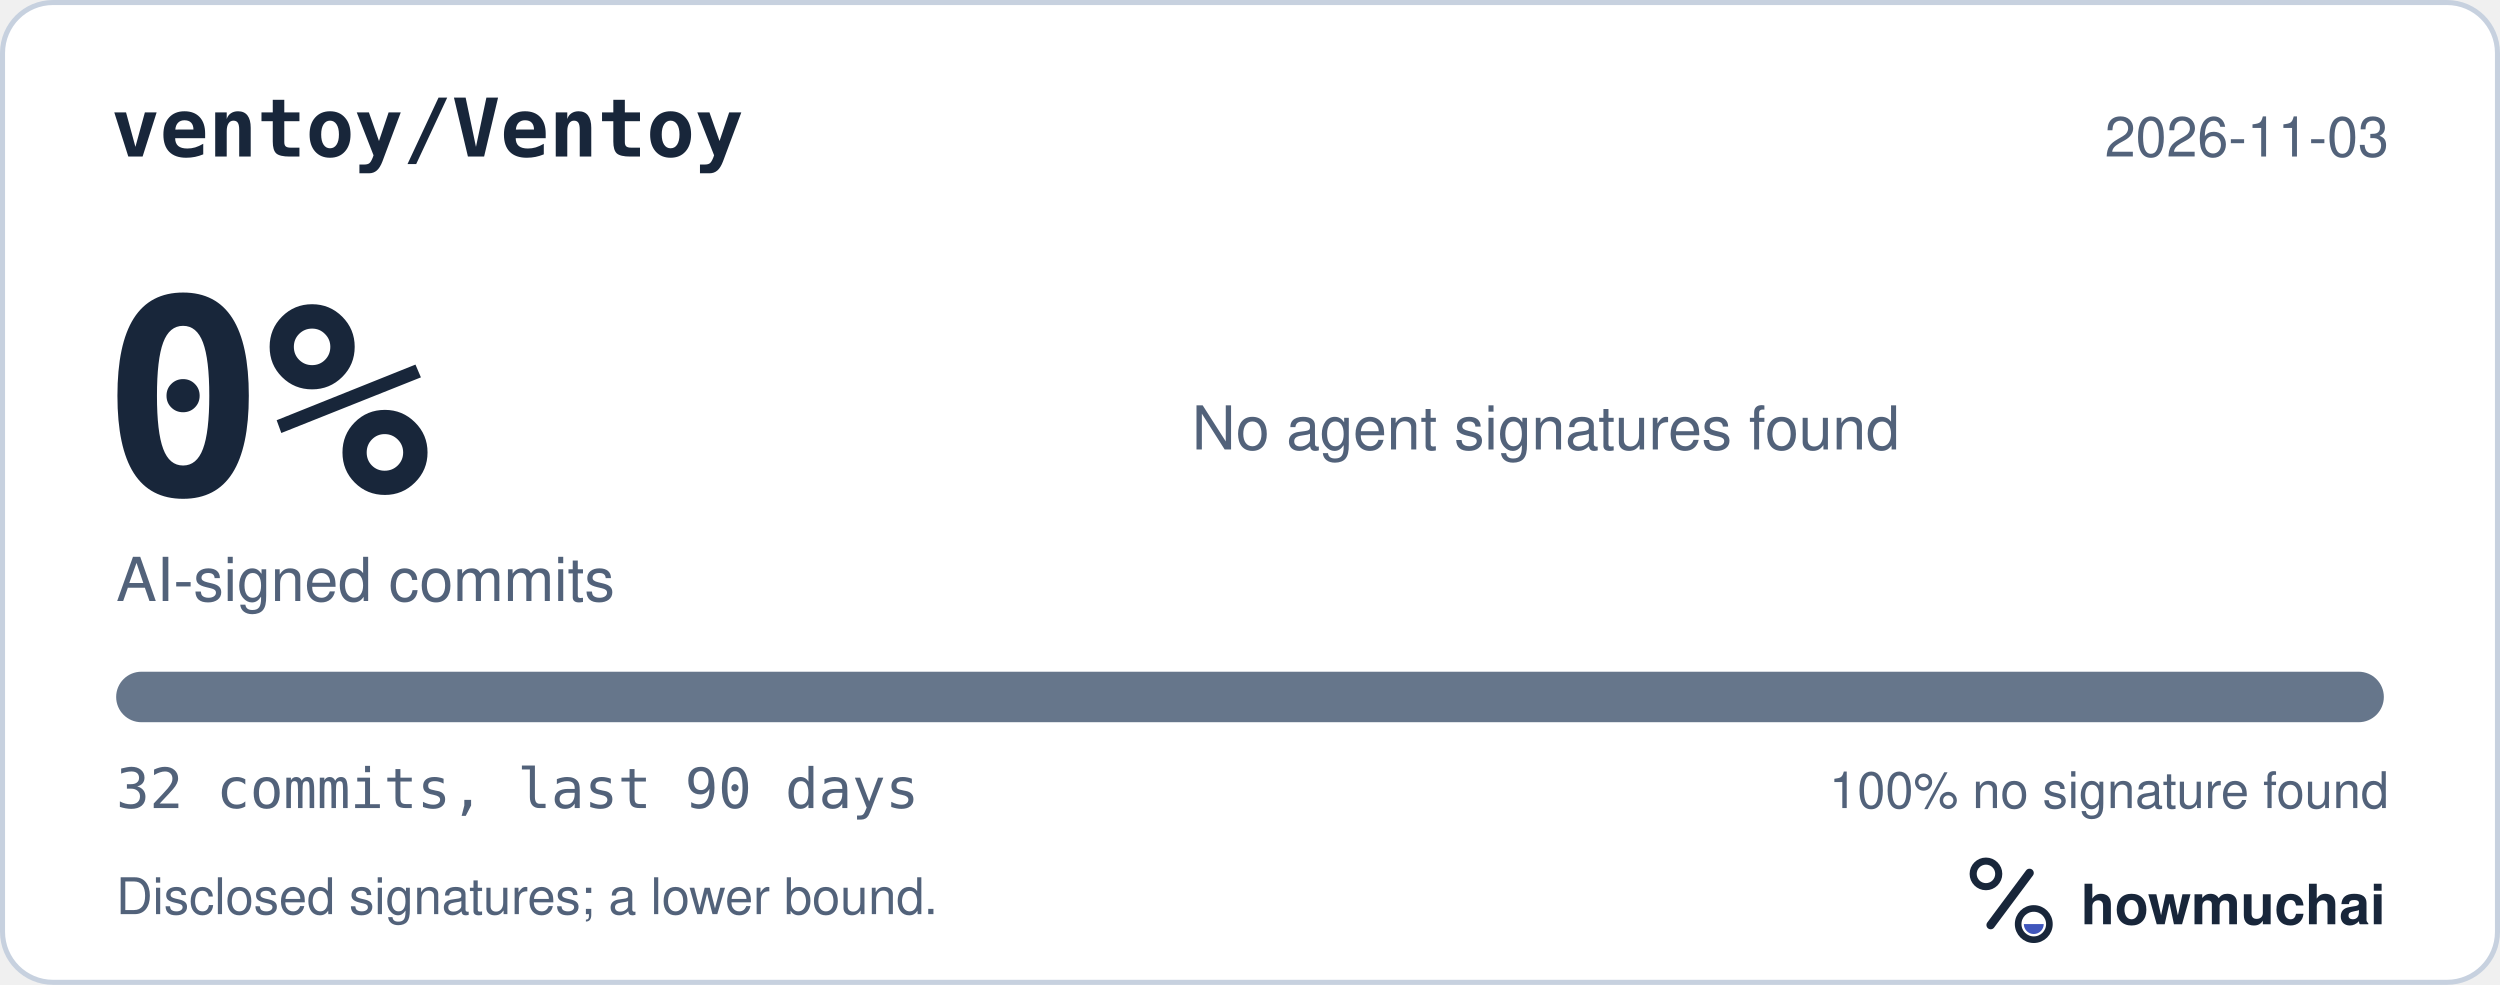
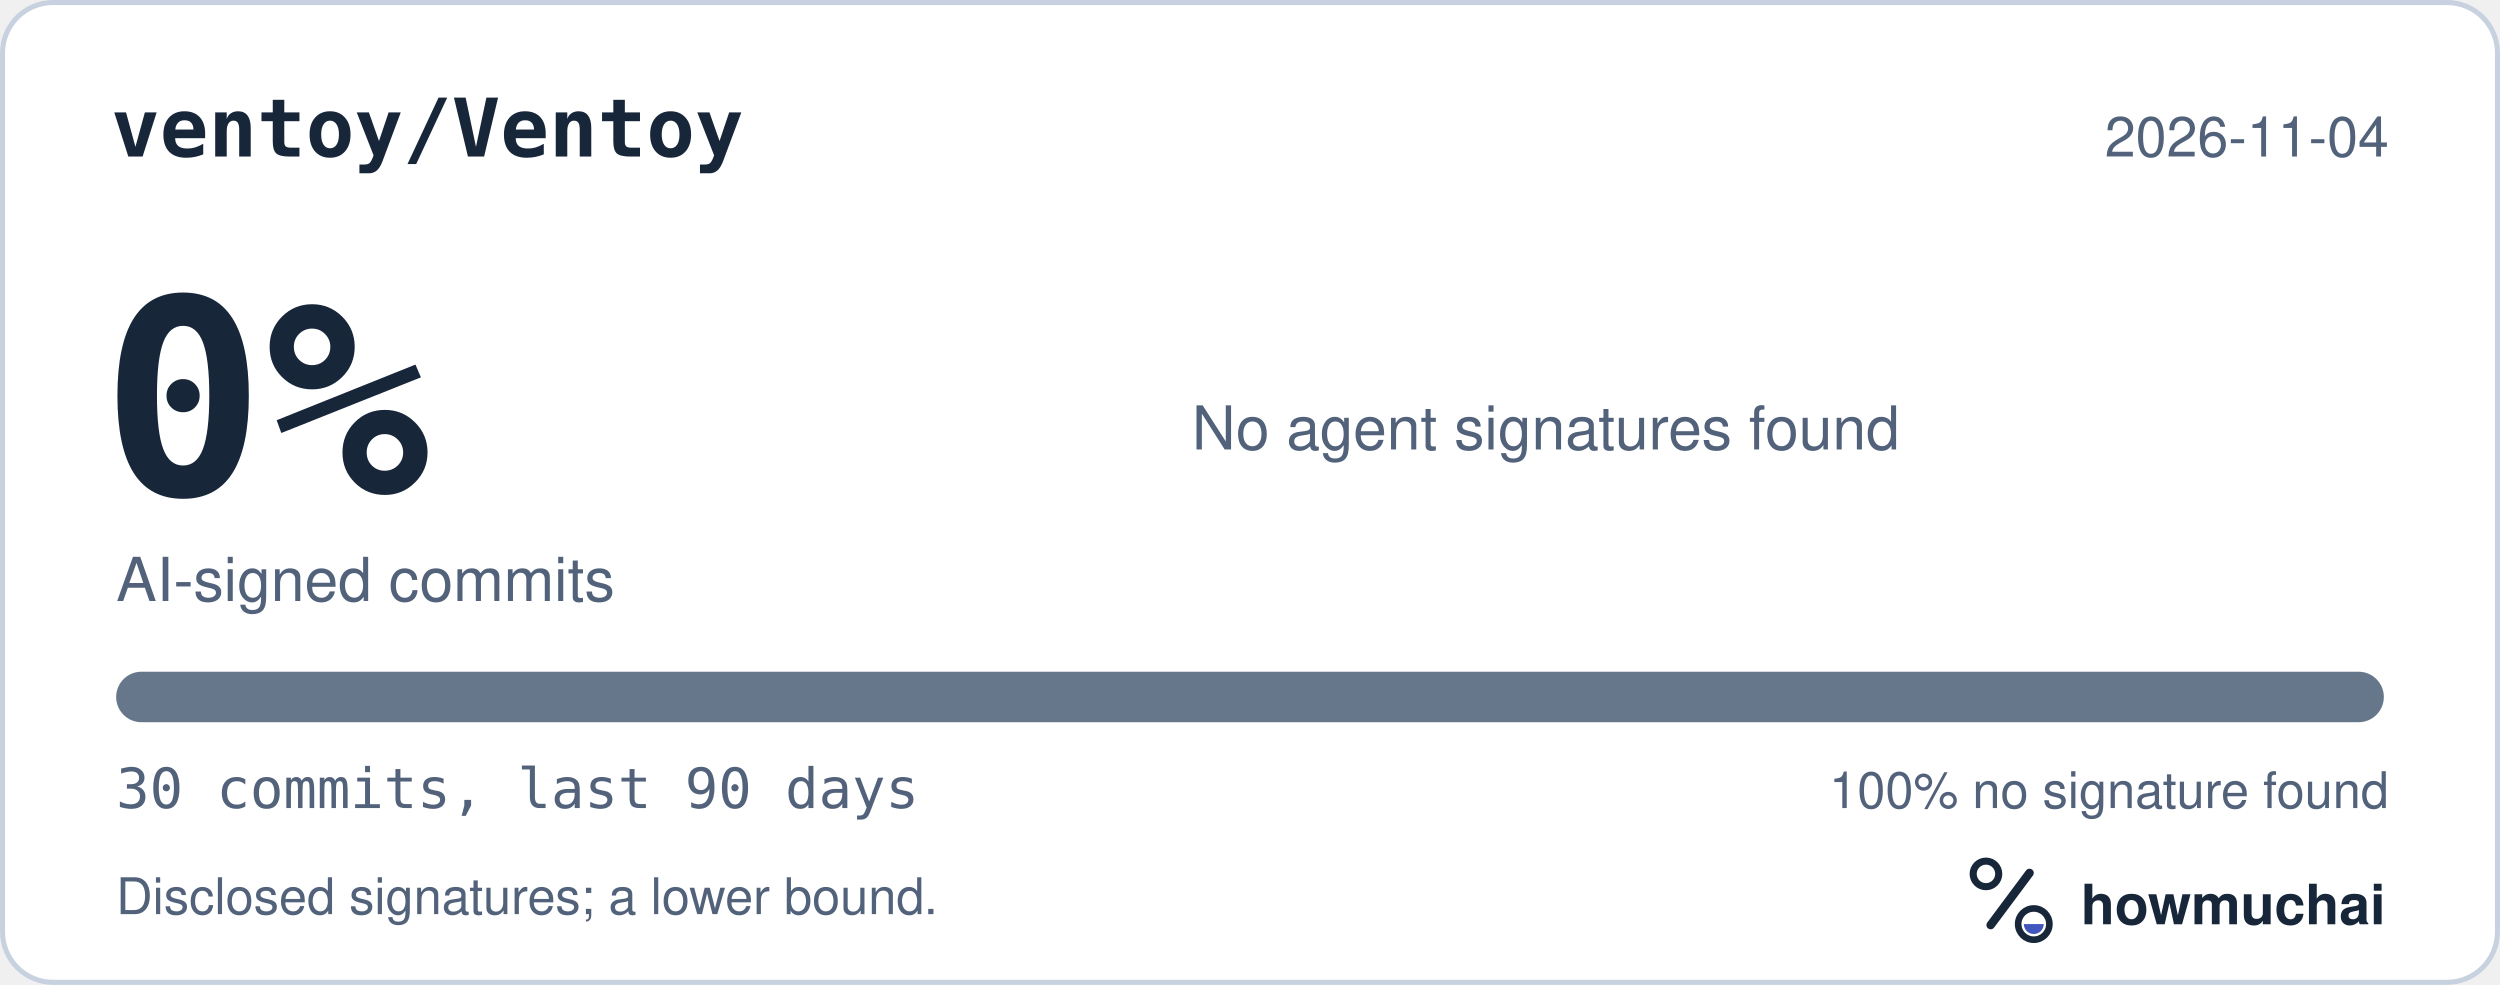
<svg xmlns="http://www.w3.org/2000/svg" width="495" height="195" viewBox="0 0 495 195" role="img" aria-labelledby="hm-t hm-d">
  <rect x="0.5" y="0.5" width="494" height="194" rx="10" fill="#FFFFFF" stroke="#C7D1DF" />
  <text x="22" y="31" fill="#18263A" font-family="ui-monospace, SF Mono, Menlo, Consolas, IBM Plex Mono, monospace" font-size="16" font-weight="600">ventoy/Ventoy</text>
-   <text x="473" y="31" fill="#52627A" font-family="-apple-system, BlinkMacSystemFont, Segoe UI, Helvetica, Arial, Fira Sans, sans-serif" font-size="11" text-anchor="end">2026-11-03</text>
+   <text x="473" y="31" fill="#52627A" font-family="-apple-system, BlinkMacSystemFont, Segoe UI, Helvetica, Arial, Fira Sans, sans-serif" font-size="11" text-anchor="end">2026-11-04</text>
  <text x="20" y="98" fill="#18263A" font-family="ui-monospace, SF Mono, Menlo, Consolas, IBM Plex Mono, monospace" font-size="54" font-weight="700">0%</text>
  <text x="23" y="119" fill="#52627A" font-family="-apple-system, BlinkMacSystemFont, Segoe UI, Helvetica, Arial, Fira Sans, sans-serif" font-size="12">AI-signed commits</text>
  <text x="236" y="89" fill="#52627A" font-family="-apple-system, BlinkMacSystemFont, Segoe UI, Helvetica, Arial, Fira Sans, sans-serif" font-size="12">No agent signatures found</text>
  <defs>
    <clipPath id="hm-bar">
      <rect x="23" y="133" width="449" height="10" rx="5" />
    </clipPath>
  </defs>
  <rect x="23" y="133" width="449" height="10" rx="5" fill="#66768B" />
  <g clip-path="url(#hm-bar)" />
-   <text x="23" y="160" fill="#52627A" font-family="ui-monospace, SF Mono, Menlo, Consolas, IBM Plex Mono, monospace" font-size="11">32 commits, last 90 days</text>
+   <text x="23" y="160" fill="#52627A" font-family="ui-monospace, SF Mono, Menlo, Consolas, IBM Plex Mono, monospace" font-size="11">30 commits, last 90 days</text>
  <text x="473" y="160" fill="#52627A" font-family="-apple-system, BlinkMacSystemFont, Segoe UI, Helvetica, Arial, Fira Sans, sans-serif" font-size="10" text-anchor="end">100% no signature found</text>
  <text x="23" y="181" fill="#52627A" font-family="-apple-system, BlinkMacSystemFont, Segoe UI, Helvetica, Arial, Fira Sans, sans-serif" font-size="10">Disclosed signatures; a lower bound.</text>
  <g transform="translate(386 166) scale(0.046875)">
    <circle cx="154" cy="150" r="54" fill="none" stroke="#18263A" stroke-width="30" />
    <path d="M174 366 338 146" fill="none" stroke="#18263A" stroke-width="36" stroke-linecap="round" />
    <circle cx="356" cy="362" r="66" fill="none" stroke="#18263A" stroke-width="28" />
    <path d="M314 362a42 42 0 0 0 84 0Z" fill="#4056BC" />
  </g>
  <text x="412" y="183" fill="#18263A" font-family="-apple-system, BlinkMacSystemFont, Segoe UI, Helvetica, Arial, Fira Sans, sans-serif" font-size="11" font-weight="650">howmuchai</text>
</svg>
